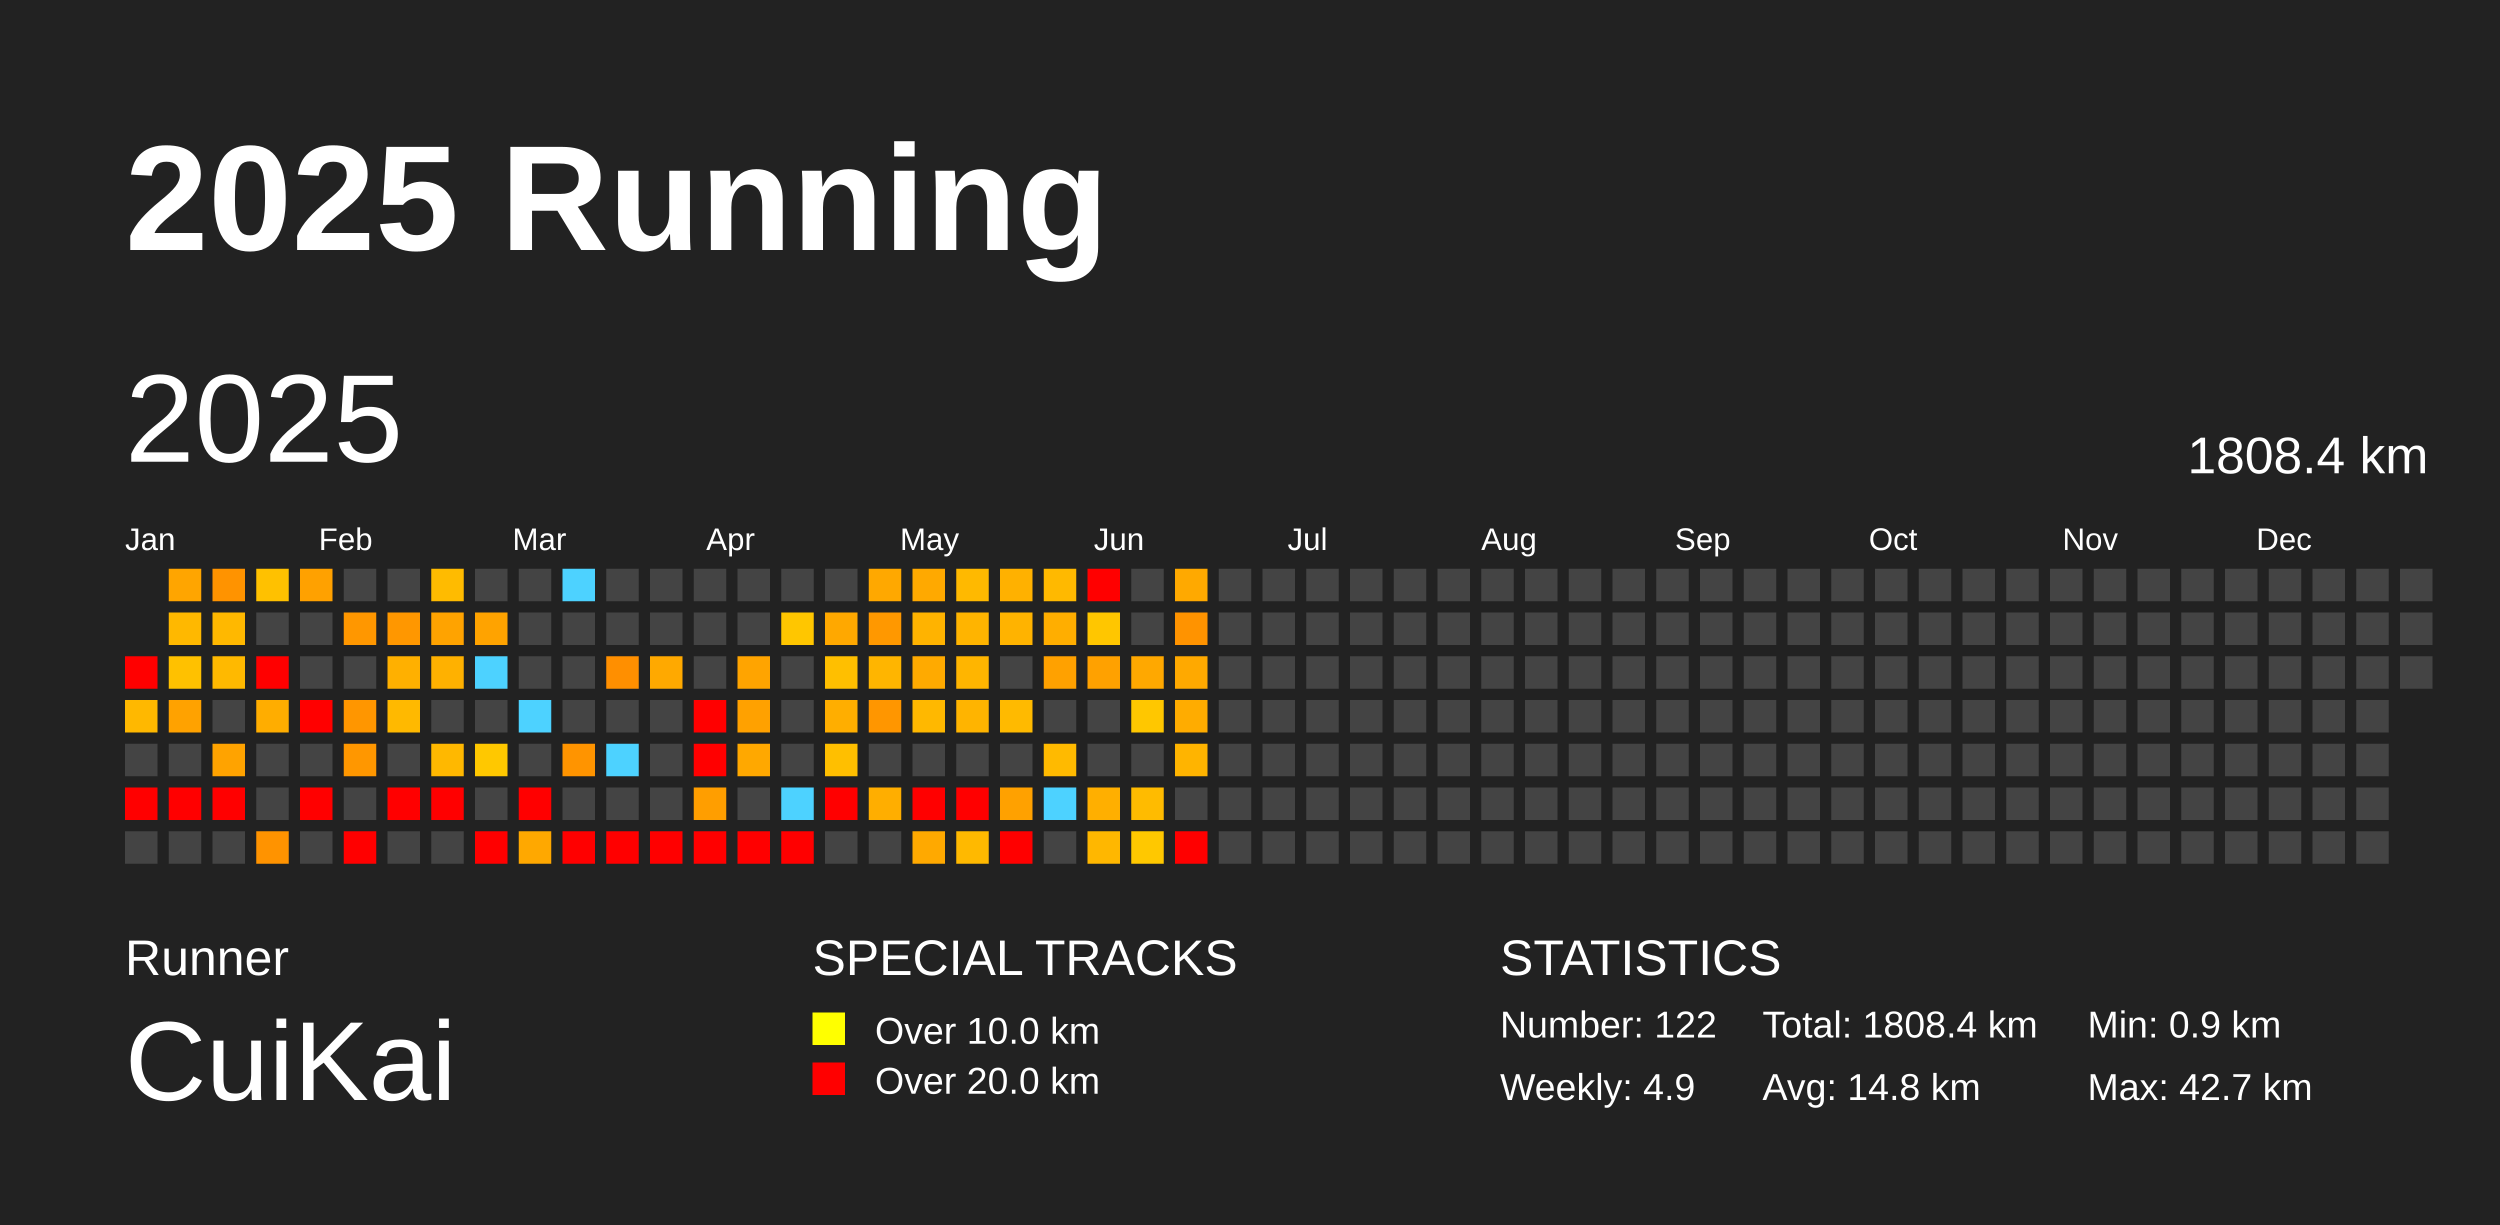
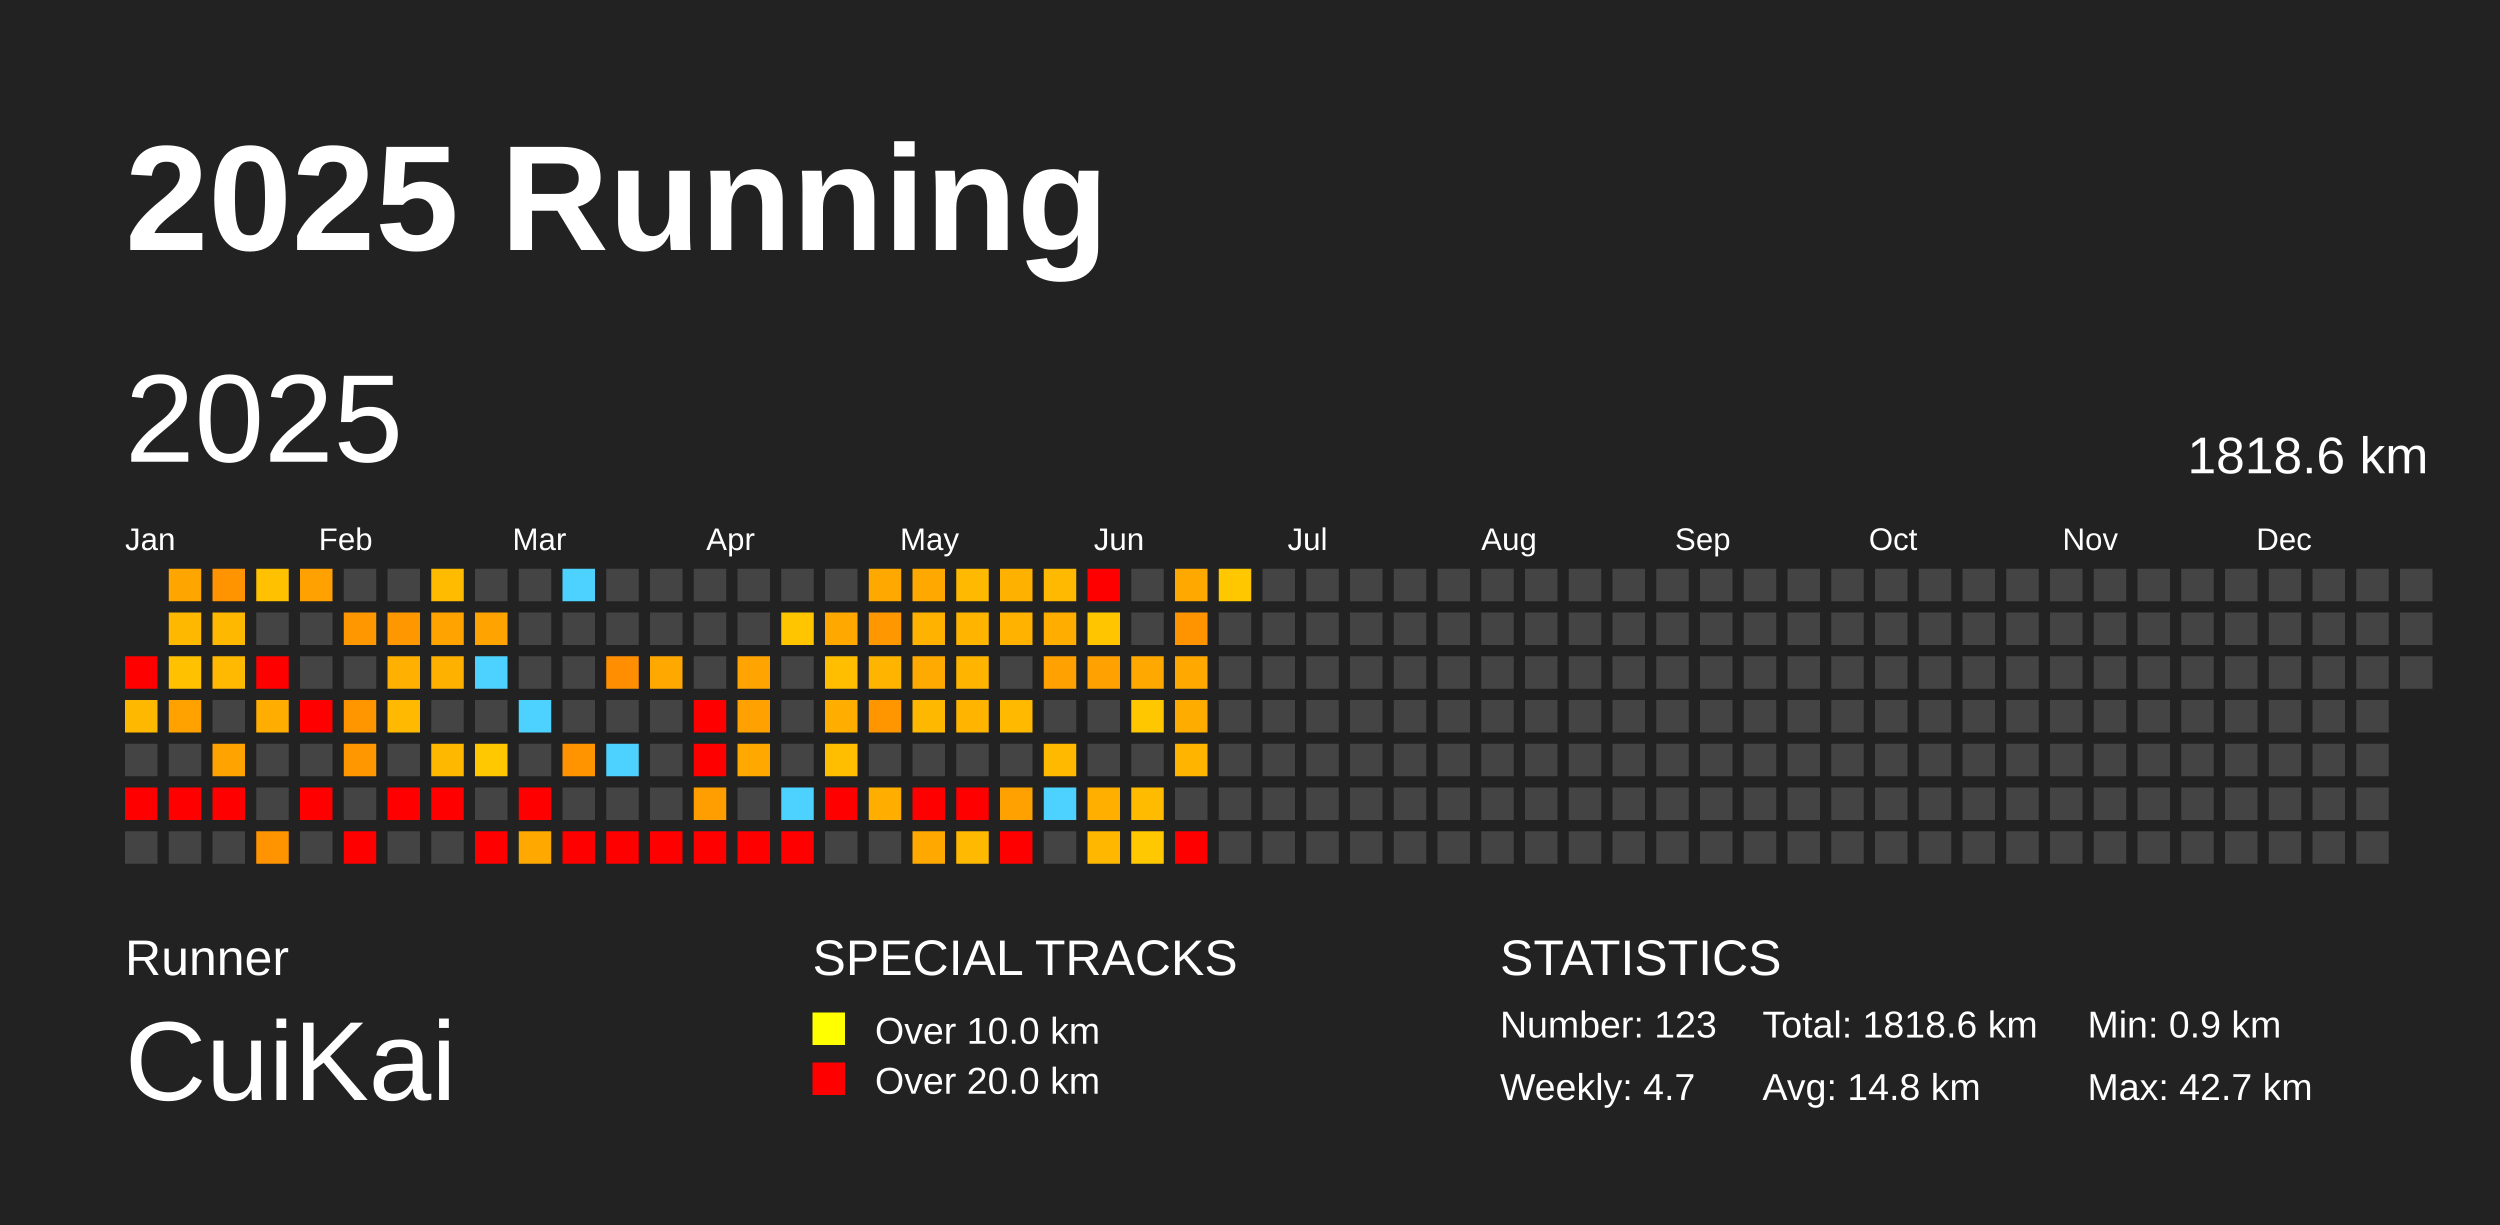
<svg xmlns="http://www.w3.org/2000/svg" baseProfile="full" height="98mm" version="1.1" viewBox="0,0,200,98" width="200mm">
  <defs />
  <rect fill="#222222" height="98" width="200" x="0" y="0" />
  <text fill="#FFFFFF" style="font-size:12px; font-family:Arial; font-weight:bold;" x="10" y="20">2025 Running</text>
  <text fill="#FFFFFF" style="font-size:4px; font-family:Arial" x="10" y="78">Runner</text>
  <text fill="#FFFFFF" style="font-size:9px; font-family:Arial" x="10" y="88">CuiKai</text>
  <text fill="#FFFFFF" style="font-size:4px; font-family:Arial" x="65" y="78">SPECIAL TRACKS</text>
  <rect fill="yellow" height="2.6" width="2.6" x="65" y="81" />
  <text fill="#FFFFFF" style="font-size:3px; font-family:Arial" x="70" y="83.5">Over 10.0 km</text>
  <rect fill="red" height="2.6" width="2.6" x="65" y="85" />
  <text fill="#FFFFFF" style="font-size:3px; font-family:Arial" x="70" y="87.5">Over 20.0 km</text>
  <text fill="#FFFFFF" style="font-size:4px; font-family:Arial" x="120" y="78">STATISTICS</text>
-   <text fill="#FFFFFF" style="font-size:3px; font-family:Arial" x="120" y="83">Number: 122</text>
-   <text fill="#FFFFFF" style="font-size:3px; font-family:Arial" x="120" y="88">Weekly: 4.9</text>
-   <text fill="#FFFFFF" style="font-size:3px; font-family:Arial" x="141" y="83">Total: 1808.4 km</text>
+   <text fill="#FFFFFF" style="font-size:3px; font-family:Arial" x="120" y="83">Number: 123</text>
+   <text fill="#FFFFFF" style="font-size:3px; font-family:Arial" x="120" y="88">Weekly: 4.7</text>
+   <text fill="#FFFFFF" style="font-size:3px; font-family:Arial" x="141" y="83">Total: 1818.6 km</text>
  <text fill="#FFFFFF" style="font-size:3px; font-family:Arial" x="141" y="88">Avg: 14.8 km</text>
  <text fill="#FFFFFF" style="font-size:3px; font-family:Arial" x="167" y="83">Min: 0.9 km</text>
  <text fill="#FFFFFF" style="font-size:3px; font-family:Arial" x="167" y="88">Max: 42.7 km</text>
  <text dominant-baseline="hanging" fill="#FFFFFF" style="font-size:10.0px; font-family:Arial;" x="10" y="30">2025</text>
-   <text dominant-baseline="hanging" fill="#FFFFFF" style="font-size:4.125px; font-family:Arial;" x="175" y="35">1808.4 km</text>
+   <text dominant-baseline="hanging" fill="#FFFFFF" style="font-size:4.125px; font-family:Arial;" x="175" y="35">1818.6 km</text>
  <text fill="#FFFFFF" style="font-size:2.5px; font-family:Arial" x="10.0" y="44">Jan</text>
  <text fill="#FFFFFF" style="font-size:2.5px; font-family:Arial" x="25.5" y="44">Feb</text>
  <text fill="#FFFFFF" style="font-size:2.5px; font-family:Arial" x="41.0" y="44">Mar</text>
  <text fill="#FFFFFF" style="font-size:2.5px; font-family:Arial" x="56.5" y="44">Apr</text>
  <text fill="#FFFFFF" style="font-size:2.5px; font-family:Arial" x="72.0" y="44">May</text>
  <text fill="#FFFFFF" style="font-size:2.5px; font-family:Arial" x="87.5" y="44">Jun</text>
  <text fill="#FFFFFF" style="font-size:2.5px; font-family:Arial" x="103.0" y="44">Jul</text>
  <text fill="#FFFFFF" style="font-size:2.5px; font-family:Arial" x="118.5" y="44">Aug</text>
  <text fill="#FFFFFF" style="font-size:2.5px; font-family:Arial" x="134.0" y="44">Sep</text>
  <text fill="#FFFFFF" style="font-size:2.5px; font-family:Arial" x="149.5" y="44">Oct</text>
  <text fill="#FFFFFF" style="font-size:2.5px; font-family:Arial" x="165.0" y="44">Nov</text>
  <text fill="#FFFFFF" style="font-size:2.5px; font-family:Arial" x="180.5" y="44">Dec</text>
  <rect fill="red" height="2.6" width="2.6" x="10.0" y="52.5" />
  <rect fill="#ffb800" height="2.6" width="2.6" x="10.0" y="56.0" />
  <rect fill="#444444" height="2.6" width="2.6" x="10.0" y="59.5" />
  <rect fill="red" height="2.6" width="2.6" x="10.0" y="63.0" />
  <rect fill="#444444" height="2.6" width="2.6" x="10.0" y="66.5" />
  <rect fill="#ffa500" height="2.6" width="2.6" x="13.5" y="45.5" />
  <rect fill="#ffb800" height="2.6" width="2.6" x="13.5" y="49.0" />
  <rect fill="#ffc100" height="2.6" width="2.6" x="13.5" y="52.5" />
  <rect fill="#ffa200" height="2.6" width="2.6" x="13.5" y="56.0" />
  <rect fill="#444444" height="2.6" width="2.6" x="13.5" y="59.5" />
  <rect fill="red" height="2.6" width="2.6" x="13.5" y="63.0" />
  <rect fill="#444444" height="2.6" width="2.6" x="13.5" y="66.5" />
  <rect fill="#ff9300" height="2.6" width="2.6" x="17.0" y="45.5" />
  <rect fill="#ffb800" height="2.6" width="2.6" x="17.0" y="49.0" />
  <rect fill="#ffb900" height="2.6" width="2.6" x="17.0" y="52.5" />
  <rect fill="#444444" height="2.6" width="2.6" x="17.0" y="56.0" />
  <rect fill="#ffa300" height="2.6" width="2.6" x="17.0" y="59.5" />
  <rect fill="red" height="2.6" width="2.6" x="17.0" y="63.0" />
  <rect fill="#444444" height="2.6" width="2.6" x="17.0" y="66.5" />
  <rect fill="#ffc100" height="2.6" width="2.6" x="20.5" y="45.5" />
  <rect fill="#444444" height="2.6" width="2.6" x="20.5" y="49.0" />
  <rect fill="red" height="2.6" width="2.6" x="20.5" y="52.5" />
  <rect fill="#ffad00" height="2.6" width="2.6" x="20.5" y="56.0" />
  <rect fill="#444444" height="2.6" width="2.6" x="20.5" y="59.5" />
  <rect fill="#444444" height="2.6" width="2.6" x="20.5" y="63.0" />
  <rect fill="#ff9300" height="2.6" width="2.6" x="20.5" y="66.5" />
  <rect fill="#ffa100" height="2.6" width="2.6" x="24.0" y="45.5" />
  <rect fill="#444444" height="2.6" width="2.6" x="24.0" y="49.0" />
  <rect fill="#444444" height="2.6" width="2.6" x="24.0" y="52.5" />
  <rect fill="red" height="2.6" width="2.6" x="24.0" y="56.0" />
  <rect fill="#444444" height="2.6" width="2.6" x="24.0" y="59.5" />
  <rect fill="red" height="2.6" width="2.6" x="24.0" y="63.0" />
  <rect fill="#444444" height="2.6" width="2.6" x="24.0" y="66.5" />
  <rect fill="#444444" height="2.6" width="2.6" x="27.5" y="45.5" />
  <rect fill="#ff9700" height="2.6" width="2.6" x="27.5" y="49.0" />
  <rect fill="#444444" height="2.6" width="2.6" x="27.5" y="52.5" />
  <rect fill="#ff9600" height="2.6" width="2.6" x="27.5" y="56.0" />
  <rect fill="#ff9700" height="2.6" width="2.6" x="27.5" y="59.5" />
  <rect fill="#444444" height="2.6" width="2.6" x="27.5" y="63.0" />
  <rect fill="red" height="2.6" width="2.6" x="27.5" y="66.5" />
  <rect fill="#444444" height="2.6" width="2.6" x="31.0" y="45.5" />
  <rect fill="#ff9700" height="2.6" width="2.6" x="31.0" y="49.0" />
  <rect fill="#ffb000" height="2.6" width="2.6" x="31.0" y="52.5" />
  <rect fill="#ffb900" height="2.6" width="2.6" x="31.0" y="56.0" />
  <rect fill="#444444" height="2.6" width="2.6" x="31.0" y="59.5" />
  <rect fill="red" height="2.6" width="2.6" x="31.0" y="63.0" />
  <rect fill="#444444" height="2.6" width="2.6" x="31.0" y="66.5" />
  <rect fill="#ffbb00" height="2.6" width="2.6" x="34.5" y="45.5" />
  <rect fill="#ffa300" height="2.6" width="2.6" x="34.5" y="49.0" />
  <rect fill="#ffb100" height="2.6" width="2.6" x="34.5" y="52.5" />
  <rect fill="#444444" height="2.6" width="2.6" x="34.5" y="56.0" />
  <rect fill="#ffb800" height="2.6" width="2.6" x="34.5" y="59.5" />
  <rect fill="red" height="2.6" width="2.6" x="34.5" y="63.0" />
  <rect fill="#444444" height="2.6" width="2.6" x="34.5" y="66.5" />
  <rect fill="#444444" height="2.6" width="2.6" x="38.0" y="45.5" />
  <rect fill="#ffa300" height="2.6" width="2.6" x="38.0" y="49.0" />
  <rect fill="#4dd2ff" height="2.6" width="2.6" x="38.0" y="52.5" />
  <rect fill="#444444" height="2.6" width="2.6" x="38.0" y="56.0" />
  <rect fill="#ffc800" height="2.6" width="2.6" x="38.0" y="59.5" />
  <rect fill="#444444" height="2.6" width="2.6" x="38.0" y="63.0" />
  <rect fill="red" height="2.6" width="2.6" x="38.0" y="66.5" />
  <rect fill="#444444" height="2.6" width="2.6" x="41.5" y="45.5" />
  <rect fill="#444444" height="2.6" width="2.6" x="41.5" y="49.0" />
  <rect fill="#444444" height="2.6" width="2.6" x="41.5" y="52.5" />
  <rect fill="#4dd2ff" height="2.6" width="2.6" x="41.5" y="56.0" />
  <rect fill="#444444" height="2.6" width="2.6" x="41.5" y="59.5" />
  <rect fill="red" height="2.6" width="2.6" x="41.5" y="63.0" />
  <rect fill="#ffa800" height="2.6" width="2.6" x="41.5" y="66.5" />
  <rect fill="#4dd2ff" height="2.6" width="2.6" x="45.0" y="45.5" />
  <rect fill="#444444" height="2.6" width="2.6" x="45.0" y="49.0" />
  <rect fill="#444444" height="2.6" width="2.6" x="45.0" y="52.5" />
  <rect fill="#444444" height="2.6" width="2.6" x="45.0" y="56.0" />
  <rect fill="#ff9400" height="2.6" width="2.6" x="45.0" y="59.5" />
  <rect fill="#444444" height="2.6" width="2.6" x="45.0" y="63.0" />
  <rect fill="red" height="2.6" width="2.6" x="45.0" y="66.5" />
  <rect fill="#444444" height="2.6" width="2.6" x="48.5" y="45.5" />
  <rect fill="#444444" height="2.6" width="2.6" x="48.5" y="49.0" />
  <rect fill="#ff8f00" height="2.6" width="2.6" x="48.5" y="52.5" />
  <rect fill="#444444" height="2.6" width="2.6" x="48.5" y="56.0" />
  <rect fill="#4dd2ff" height="2.6" width="2.6" x="48.5" y="59.5" />
  <rect fill="#444444" height="2.6" width="2.6" x="48.5" y="63.0" />
  <rect fill="red" height="2.6" width="2.6" x="48.5" y="66.5" />
  <rect fill="#444444" height="2.6" width="2.6" x="52.0" y="45.5" />
  <rect fill="#444444" height="2.6" width="2.6" x="52.0" y="49.0" />
  <rect fill="#ffa900" height="2.6" width="2.6" x="52.0" y="52.5" />
  <rect fill="#444444" height="2.6" width="2.6" x="52.0" y="56.0" />
  <rect fill="#444444" height="2.6" width="2.6" x="52.0" y="59.5" />
  <rect fill="#444444" height="2.6" width="2.6" x="52.0" y="63.0" />
  <rect fill="red" height="2.6" width="2.6" x="52.0" y="66.5" />
  <rect fill="#444444" height="2.6" width="2.6" x="55.5" y="45.5" />
  <rect fill="#444444" height="2.6" width="2.6" x="55.5" y="49.0" />
  <rect fill="#444444" height="2.6" width="2.6" x="55.5" y="52.5" />
  <rect fill="red" height="2.6" width="2.6" x="55.5" y="56.0" />
  <rect fill="red" height="2.6" width="2.6" x="55.5" y="59.5" />
  <rect fill="#ff9e00" height="2.6" width="2.6" x="55.5" y="63.0" />
  <rect fill="red" height="2.6" width="2.6" x="55.5" y="66.5" />
  <rect fill="#444444" height="2.6" width="2.6" x="59.0" y="45.5" />
  <rect fill="#444444" height="2.6" width="2.6" x="59.0" y="49.0" />
  <rect fill="#ffa400" height="2.6" width="2.6" x="59.0" y="52.5" />
  <rect fill="#ffa100" height="2.6" width="2.6" x="59.0" y="56.0" />
  <rect fill="#ffa800" height="2.6" width="2.6" x="59.0" y="59.5" />
  <rect fill="#444444" height="2.6" width="2.6" x="59.0" y="63.0" />
  <rect fill="red" height="2.6" width="2.6" x="59.0" y="66.5" />
  <rect fill="#444444" height="2.6" width="2.6" x="62.5" y="45.5" />
  <rect fill="#ffc600" height="2.6" width="2.6" x="62.5" y="49.0" />
  <rect fill="#444444" height="2.6" width="2.6" x="62.5" y="52.5" />
  <rect fill="#444444" height="2.6" width="2.6" x="62.5" y="56.0" />
  <rect fill="#444444" height="2.6" width="2.6" x="62.5" y="59.5" />
  <rect fill="#4dd2ff" height="2.6" width="2.6" x="62.5" y="63.0" />
  <rect fill="red" height="2.6" width="2.6" x="62.5" y="66.5" />
  <rect fill="#444444" height="2.6" width="2.6" x="66.0" y="45.5" />
  <rect fill="#ffa800" height="2.6" width="2.6" x="66.0" y="49.0" />
  <rect fill="#ffbf00" height="2.6" width="2.6" x="66.0" y="52.5" />
  <rect fill="#ffae00" height="2.6" width="2.6" x="66.0" y="56.0" />
  <rect fill="#ffbf00" height="2.6" width="2.6" x="66.0" y="59.5" />
  <rect fill="red" height="2.6" width="2.6" x="66.0" y="63.0" />
  <rect fill="#444444" height="2.6" width="2.6" x="66.0" y="66.5" />
  <rect fill="#ffa800" height="2.6" width="2.6" x="69.5" y="45.5" />
  <rect fill="#ff9800" height="2.6" width="2.6" x="69.5" y="49.0" />
  <rect fill="#ffb500" height="2.6" width="2.6" x="69.5" y="52.5" />
  <rect fill="#ff9600" height="2.6" width="2.6" x="69.5" y="56.0" />
  <rect fill="#444444" height="2.6" width="2.6" x="69.5" y="59.5" />
  <rect fill="#ffae00" height="2.6" width="2.6" x="69.5" y="63.0" />
  <rect fill="#444444" height="2.6" width="2.6" x="69.5" y="66.5" />
  <rect fill="#ffa900" height="2.6" width="2.6" x="73.0" y="45.5" />
  <rect fill="#ffb300" height="2.6" width="2.6" x="73.0" y="49.0" />
  <rect fill="#ffaa00" height="2.6" width="2.6" x="73.0" y="52.5" />
  <rect fill="#ffb800" height="2.6" width="2.6" x="73.0" y="56.0" />
  <rect fill="#444444" height="2.6" width="2.6" x="73.0" y="59.5" />
  <rect fill="red" height="2.6" width="2.6" x="73.0" y="63.0" />
  <rect fill="#ffa900" height="2.6" width="2.6" x="73.0" y="66.5" />
  <rect fill="#ffb900" height="2.6" width="2.6" x="76.5" y="45.5" />
  <rect fill="#ffb400" height="2.6" width="2.6" x="76.5" y="49.0" />
  <rect fill="#ffb500" height="2.6" width="2.6" x="76.5" y="52.5" />
  <rect fill="#ffb400" height="2.6" width="2.6" x="76.5" y="56.0" />
  <rect fill="#444444" height="2.6" width="2.6" x="76.5" y="59.5" />
  <rect fill="red" height="2.6" width="2.6" x="76.5" y="63.0" />
  <rect fill="#ffb900" height="2.6" width="2.6" x="76.5" y="66.5" />
  <rect fill="#ffb100" height="2.6" width="2.6" x="80.0" y="45.5" />
  <rect fill="#ffb300" height="2.6" width="2.6" x="80.0" y="49.0" />
  <rect fill="#444444" height="2.6" width="2.6" x="80.0" y="52.5" />
  <rect fill="#ffba00" height="2.6" width="2.6" x="80.0" y="56.0" />
  <rect fill="#444444" height="2.6" width="2.6" x="80.0" y="59.5" />
  <rect fill="#ffa100" height="2.6" width="2.6" x="80.0" y="63.0" />
  <rect fill="red" height="2.6" width="2.6" x="80.0" y="66.5" />
  <rect fill="#ffb900" height="2.6" width="2.6" x="83.5" y="45.5" />
  <rect fill="#ffae00" height="2.6" width="2.6" x="83.5" y="49.0" />
  <rect fill="#ffa100" height="2.6" width="2.6" x="83.5" y="52.5" />
  <rect fill="#444444" height="2.6" width="2.6" x="83.5" y="56.0" />
  <rect fill="#ffba00" height="2.6" width="2.6" x="83.5" y="59.5" />
  <rect fill="#4dd2ff" height="2.6" width="2.6" x="83.5" y="63.0" />
  <rect fill="#444444" height="2.6" width="2.6" x="83.5" y="66.5" />
  <rect fill="red" height="2.6" width="2.6" x="87.0" y="45.5" />
  <rect fill="#ffc600" height="2.6" width="2.6" x="87.0" y="49.0" />
  <rect fill="#ffa100" height="2.6" width="2.6" x="87.0" y="52.5" />
  <rect fill="#444444" height="2.6" width="2.6" x="87.0" y="56.0" />
  <rect fill="#444444" height="2.6" width="2.6" x="87.0" y="59.5" />
  <rect fill="#ffaf00" height="2.6" width="2.6" x="87.0" y="63.0" />
  <rect fill="#ffb700" height="2.6" width="2.6" x="87.0" y="66.5" />
  <rect fill="#444444" height="2.6" width="2.6" x="90.5" y="45.5" />
  <rect fill="#444444" height="2.6" width="2.6" x="90.5" y="49.0" />
  <rect fill="#ffa800" height="2.6" width="2.6" x="90.5" y="52.5" />
  <rect fill="#ffc700" height="2.6" width="2.6" x="90.5" y="56.0" />
  <rect fill="#444444" height="2.6" width="2.6" x="90.5" y="59.5" />
  <rect fill="#ffbb00" height="2.6" width="2.6" x="90.5" y="63.0" />
  <rect fill="#ffc800" height="2.6" width="2.6" x="90.5" y="66.5" />
  <rect fill="#ffa900" height="2.6" width="2.6" x="94.0" y="45.5" />
  <rect fill="#ff9300" height="2.6" width="2.6" x="94.0" y="49.0" />
  <rect fill="#ffa900" height="2.6" width="2.6" x="94.0" y="52.5" />
  <rect fill="#ffac00" height="2.6" width="2.6" x="94.0" y="56.0" />
  <rect fill="#ffb400" height="2.6" width="2.6" x="94.0" y="59.5" />
  <rect fill="#444444" height="2.6" width="2.6" x="94.0" y="63.0" />
  <rect fill="red" height="2.6" width="2.6" x="94.0" y="66.5" />
-   <rect fill="#444444" height="2.6" width="2.6" x="97.5" y="45.5" />
+   <rect fill="#ffc700" height="2.6" width="2.6" x="97.5" y="45.5" />
  <rect fill="#444444" height="2.6" width="2.6" x="97.5" y="49.0" />
  <rect fill="#444444" height="2.6" width="2.6" x="97.5" y="52.5" />
  <rect fill="#444444" height="2.6" width="2.6" x="97.5" y="56.0" />
  <rect fill="#444444" height="2.6" width="2.6" x="97.5" y="59.5" />
  <rect fill="#444444" height="2.6" width="2.6" x="97.5" y="63.0" />
  <rect fill="#444444" height="2.6" width="2.6" x="97.5" y="66.5" />
  <rect fill="#444444" height="2.6" width="2.6" x="101.0" y="45.5" />
  <rect fill="#444444" height="2.6" width="2.6" x="101.0" y="49.0" />
  <rect fill="#444444" height="2.6" width="2.6" x="101.0" y="52.5" />
  <rect fill="#444444" height="2.6" width="2.6" x="101.0" y="56.0" />
  <rect fill="#444444" height="2.6" width="2.6" x="101.0" y="59.5" />
  <rect fill="#444444" height="2.6" width="2.6" x="101.0" y="63.0" />
  <rect fill="#444444" height="2.6" width="2.6" x="101.0" y="66.5" />
  <rect fill="#444444" height="2.6" width="2.6" x="104.5" y="45.5" />
  <rect fill="#444444" height="2.6" width="2.6" x="104.5" y="49.0" />
  <rect fill="#444444" height="2.6" width="2.6" x="104.5" y="52.5" />
  <rect fill="#444444" height="2.6" width="2.6" x="104.5" y="56.0" />
  <rect fill="#444444" height="2.6" width="2.6" x="104.5" y="59.5" />
  <rect fill="#444444" height="2.6" width="2.6" x="104.5" y="63.0" />
  <rect fill="#444444" height="2.6" width="2.6" x="104.5" y="66.5" />
  <rect fill="#444444" height="2.6" width="2.6" x="108.0" y="45.5" />
  <rect fill="#444444" height="2.6" width="2.6" x="108.0" y="49.0" />
  <rect fill="#444444" height="2.6" width="2.6" x="108.0" y="52.5" />
  <rect fill="#444444" height="2.6" width="2.6" x="108.0" y="56.0" />
  <rect fill="#444444" height="2.6" width="2.6" x="108.0" y="59.5" />
  <rect fill="#444444" height="2.6" width="2.6" x="108.0" y="63.0" />
  <rect fill="#444444" height="2.6" width="2.6" x="108.0" y="66.5" />
  <rect fill="#444444" height="2.6" width="2.6" x="111.5" y="45.5" />
  <rect fill="#444444" height="2.6" width="2.6" x="111.5" y="49.0" />
  <rect fill="#444444" height="2.6" width="2.6" x="111.5" y="52.5" />
  <rect fill="#444444" height="2.6" width="2.6" x="111.5" y="56.0" />
  <rect fill="#444444" height="2.6" width="2.6" x="111.5" y="59.5" />
  <rect fill="#444444" height="2.6" width="2.6" x="111.5" y="63.0" />
  <rect fill="#444444" height="2.6" width="2.6" x="111.5" y="66.5" />
  <rect fill="#444444" height="2.6" width="2.6" x="115.0" y="45.5" />
  <rect fill="#444444" height="2.6" width="2.6" x="115.0" y="49.0" />
  <rect fill="#444444" height="2.6" width="2.6" x="115.0" y="52.5" />
  <rect fill="#444444" height="2.6" width="2.6" x="115.0" y="56.0" />
  <rect fill="#444444" height="2.6" width="2.6" x="115.0" y="59.5" />
  <rect fill="#444444" height="2.6" width="2.6" x="115.0" y="63.0" />
  <rect fill="#444444" height="2.6" width="2.6" x="115.0" y="66.5" />
  <rect fill="#444444" height="2.6" width="2.6" x="118.5" y="45.5" />
  <rect fill="#444444" height="2.6" width="2.6" x="118.5" y="49.0" />
  <rect fill="#444444" height="2.6" width="2.6" x="118.5" y="52.5" />
  <rect fill="#444444" height="2.6" width="2.6" x="118.5" y="56.0" />
  <rect fill="#444444" height="2.6" width="2.6" x="118.5" y="59.5" />
  <rect fill="#444444" height="2.6" width="2.6" x="118.5" y="63.0" />
  <rect fill="#444444" height="2.6" width="2.6" x="118.5" y="66.5" />
  <rect fill="#444444" height="2.6" width="2.6" x="122.0" y="45.5" />
  <rect fill="#444444" height="2.6" width="2.6" x="122.0" y="49.0" />
  <rect fill="#444444" height="2.6" width="2.6" x="122.0" y="52.5" />
  <rect fill="#444444" height="2.6" width="2.6" x="122.0" y="56.0" />
  <rect fill="#444444" height="2.6" width="2.6" x="122.0" y="59.5" />
  <rect fill="#444444" height="2.6" width="2.6" x="122.0" y="63.0" />
  <rect fill="#444444" height="2.6" width="2.6" x="122.0" y="66.5" />
  <rect fill="#444444" height="2.6" width="2.6" x="125.5" y="45.5" />
  <rect fill="#444444" height="2.6" width="2.6" x="125.5" y="49.0" />
  <rect fill="#444444" height="2.6" width="2.6" x="125.5" y="52.5" />
  <rect fill="#444444" height="2.6" width="2.6" x="125.5" y="56.0" />
  <rect fill="#444444" height="2.6" width="2.6" x="125.5" y="59.5" />
  <rect fill="#444444" height="2.6" width="2.6" x="125.5" y="63.0" />
  <rect fill="#444444" height="2.6" width="2.6" x="125.5" y="66.5" />
  <rect fill="#444444" height="2.6" width="2.6" x="129.0" y="45.5" />
  <rect fill="#444444" height="2.6" width="2.6" x="129.0" y="49.0" />
  <rect fill="#444444" height="2.6" width="2.6" x="129.0" y="52.5" />
  <rect fill="#444444" height="2.6" width="2.6" x="129.0" y="56.0" />
  <rect fill="#444444" height="2.6" width="2.6" x="129.0" y="59.5" />
  <rect fill="#444444" height="2.6" width="2.6" x="129.0" y="63.0" />
  <rect fill="#444444" height="2.6" width="2.6" x="129.0" y="66.5" />
  <rect fill="#444444" height="2.6" width="2.6" x="132.5" y="45.5" />
  <rect fill="#444444" height="2.6" width="2.6" x="132.5" y="49.0" />
  <rect fill="#444444" height="2.6" width="2.6" x="132.5" y="52.5" />
  <rect fill="#444444" height="2.6" width="2.6" x="132.5" y="56.0" />
  <rect fill="#444444" height="2.6" width="2.6" x="132.5" y="59.5" />
  <rect fill="#444444" height="2.6" width="2.6" x="132.5" y="63.0" />
  <rect fill="#444444" height="2.6" width="2.6" x="132.5" y="66.5" />
  <rect fill="#444444" height="2.6" width="2.6" x="136.0" y="45.5" />
  <rect fill="#444444" height="2.6" width="2.6" x="136.0" y="49.0" />
  <rect fill="#444444" height="2.6" width="2.6" x="136.0" y="52.5" />
  <rect fill="#444444" height="2.6" width="2.6" x="136.0" y="56.0" />
  <rect fill="#444444" height="2.6" width="2.6" x="136.0" y="59.5" />
  <rect fill="#444444" height="2.6" width="2.6" x="136.0" y="63.0" />
  <rect fill="#444444" height="2.6" width="2.6" x="136.0" y="66.5" />
  <rect fill="#444444" height="2.6" width="2.6" x="139.5" y="45.5" />
  <rect fill="#444444" height="2.6" width="2.6" x="139.5" y="49.0" />
  <rect fill="#444444" height="2.6" width="2.6" x="139.5" y="52.5" />
  <rect fill="#444444" height="2.6" width="2.6" x="139.5" y="56.0" />
  <rect fill="#444444" height="2.6" width="2.6" x="139.5" y="59.5" />
  <rect fill="#444444" height="2.6" width="2.6" x="139.5" y="63.0" />
  <rect fill="#444444" height="2.6" width="2.6" x="139.5" y="66.5" />
  <rect fill="#444444" height="2.6" width="2.6" x="143.0" y="45.5" />
  <rect fill="#444444" height="2.6" width="2.6" x="143.0" y="49.0" />
  <rect fill="#444444" height="2.6" width="2.6" x="143.0" y="52.5" />
  <rect fill="#444444" height="2.6" width="2.6" x="143.0" y="56.0" />
  <rect fill="#444444" height="2.6" width="2.6" x="143.0" y="59.5" />
  <rect fill="#444444" height="2.6" width="2.6" x="143.0" y="63.0" />
  <rect fill="#444444" height="2.6" width="2.6" x="143.0" y="66.5" />
  <rect fill="#444444" height="2.6" width="2.6" x="146.5" y="45.5" />
  <rect fill="#444444" height="2.6" width="2.6" x="146.5" y="49.0" />
  <rect fill="#444444" height="2.6" width="2.6" x="146.5" y="52.5" />
  <rect fill="#444444" height="2.6" width="2.6" x="146.5" y="56.0" />
  <rect fill="#444444" height="2.6" width="2.6" x="146.5" y="59.5" />
  <rect fill="#444444" height="2.6" width="2.6" x="146.5" y="63.0" />
  <rect fill="#444444" height="2.6" width="2.6" x="146.5" y="66.5" />
  <rect fill="#444444" height="2.6" width="2.6" x="150.0" y="45.5" />
  <rect fill="#444444" height="2.6" width="2.6" x="150.0" y="49.0" />
  <rect fill="#444444" height="2.6" width="2.6" x="150.0" y="52.5" />
  <rect fill="#444444" height="2.6" width="2.6" x="150.0" y="56.0" />
  <rect fill="#444444" height="2.6" width="2.6" x="150.0" y="59.5" />
  <rect fill="#444444" height="2.6" width="2.6" x="150.0" y="63.0" />
  <rect fill="#444444" height="2.6" width="2.6" x="150.0" y="66.5" />
  <rect fill="#444444" height="2.6" width="2.6" x="153.5" y="45.5" />
  <rect fill="#444444" height="2.6" width="2.6" x="153.5" y="49.0" />
  <rect fill="#444444" height="2.6" width="2.6" x="153.5" y="52.5" />
  <rect fill="#444444" height="2.6" width="2.6" x="153.5" y="56.0" />
  <rect fill="#444444" height="2.6" width="2.6" x="153.5" y="59.5" />
  <rect fill="#444444" height="2.6" width="2.6" x="153.5" y="63.0" />
  <rect fill="#444444" height="2.6" width="2.6" x="153.5" y="66.5" />
  <rect fill="#444444" height="2.6" width="2.6" x="157.0" y="45.5" />
  <rect fill="#444444" height="2.6" width="2.6" x="157.0" y="49.0" />
  <rect fill="#444444" height="2.6" width="2.6" x="157.0" y="52.5" />
  <rect fill="#444444" height="2.6" width="2.6" x="157.0" y="56.0" />
  <rect fill="#444444" height="2.6" width="2.6" x="157.0" y="59.5" />
  <rect fill="#444444" height="2.6" width="2.6" x="157.0" y="63.0" />
  <rect fill="#444444" height="2.6" width="2.6" x="157.0" y="66.5" />
  <rect fill="#444444" height="2.6" width="2.6" x="160.5" y="45.5" />
  <rect fill="#444444" height="2.6" width="2.6" x="160.5" y="49.0" />
  <rect fill="#444444" height="2.6" width="2.6" x="160.5" y="52.5" />
  <rect fill="#444444" height="2.6" width="2.6" x="160.5" y="56.0" />
  <rect fill="#444444" height="2.6" width="2.6" x="160.5" y="59.5" />
  <rect fill="#444444" height="2.6" width="2.6" x="160.5" y="63.0" />
  <rect fill="#444444" height="2.6" width="2.6" x="160.5" y="66.5" />
  <rect fill="#444444" height="2.6" width="2.6" x="164.0" y="45.5" />
  <rect fill="#444444" height="2.6" width="2.6" x="164.0" y="49.0" />
  <rect fill="#444444" height="2.6" width="2.6" x="164.0" y="52.5" />
  <rect fill="#444444" height="2.6" width="2.6" x="164.0" y="56.0" />
  <rect fill="#444444" height="2.6" width="2.6" x="164.0" y="59.5" />
  <rect fill="#444444" height="2.6" width="2.6" x="164.0" y="63.0" />
  <rect fill="#444444" height="2.6" width="2.6" x="164.0" y="66.5" />
  <rect fill="#444444" height="2.6" width="2.6" x="167.5" y="45.5" />
  <rect fill="#444444" height="2.6" width="2.6" x="167.5" y="49.0" />
  <rect fill="#444444" height="2.6" width="2.6" x="167.5" y="52.5" />
  <rect fill="#444444" height="2.6" width="2.6" x="167.5" y="56.0" />
  <rect fill="#444444" height="2.6" width="2.6" x="167.5" y="59.5" />
  <rect fill="#444444" height="2.6" width="2.6" x="167.5" y="63.0" />
  <rect fill="#444444" height="2.6" width="2.6" x="167.5" y="66.5" />
  <rect fill="#444444" height="2.6" width="2.6" x="171.0" y="45.5" />
  <rect fill="#444444" height="2.6" width="2.6" x="171.0" y="49.0" />
  <rect fill="#444444" height="2.6" width="2.6" x="171.0" y="52.5" />
  <rect fill="#444444" height="2.6" width="2.6" x="171.0" y="56.0" />
  <rect fill="#444444" height="2.6" width="2.6" x="171.0" y="59.5" />
  <rect fill="#444444" height="2.6" width="2.6" x="171.0" y="63.0" />
  <rect fill="#444444" height="2.6" width="2.6" x="171.0" y="66.5" />
  <rect fill="#444444" height="2.6" width="2.6" x="174.5" y="45.5" />
  <rect fill="#444444" height="2.6" width="2.6" x="174.5" y="49.0" />
  <rect fill="#444444" height="2.6" width="2.6" x="174.5" y="52.5" />
  <rect fill="#444444" height="2.6" width="2.6" x="174.5" y="56.0" />
  <rect fill="#444444" height="2.6" width="2.6" x="174.5" y="59.5" />
  <rect fill="#444444" height="2.6" width="2.6" x="174.5" y="63.0" />
  <rect fill="#444444" height="2.6" width="2.6" x="174.5" y="66.5" />
  <rect fill="#444444" height="2.6" width="2.6" x="178.0" y="45.5" />
  <rect fill="#444444" height="2.6" width="2.6" x="178.0" y="49.0" />
  <rect fill="#444444" height="2.6" width="2.6" x="178.0" y="52.5" />
  <rect fill="#444444" height="2.6" width="2.6" x="178.0" y="56.0" />
  <rect fill="#444444" height="2.6" width="2.6" x="178.0" y="59.5" />
  <rect fill="#444444" height="2.6" width="2.6" x="178.0" y="63.0" />
  <rect fill="#444444" height="2.6" width="2.6" x="178.0" y="66.5" />
  <rect fill="#444444" height="2.6" width="2.6" x="181.5" y="45.5" />
  <rect fill="#444444" height="2.6" width="2.6" x="181.5" y="49.0" />
  <rect fill="#444444" height="2.6" width="2.6" x="181.5" y="52.5" />
  <rect fill="#444444" height="2.6" width="2.6" x="181.5" y="56.0" />
  <rect fill="#444444" height="2.6" width="2.6" x="181.5" y="59.5" />
  <rect fill="#444444" height="2.6" width="2.6" x="181.5" y="63.0" />
  <rect fill="#444444" height="2.6" width="2.6" x="181.5" y="66.5" />
  <rect fill="#444444" height="2.6" width="2.6" x="185.0" y="45.5" />
  <rect fill="#444444" height="2.6" width="2.6" x="185.0" y="49.0" />
  <rect fill="#444444" height="2.6" width="2.6" x="185.0" y="52.5" />
  <rect fill="#444444" height="2.6" width="2.6" x="185.0" y="56.0" />
  <rect fill="#444444" height="2.6" width="2.6" x="185.0" y="59.5" />
  <rect fill="#444444" height="2.6" width="2.6" x="185.0" y="63.0" />
  <rect fill="#444444" height="2.6" width="2.6" x="185.0" y="66.5" />
  <rect fill="#444444" height="2.6" width="2.6" x="188.5" y="45.5" />
  <rect fill="#444444" height="2.6" width="2.6" x="188.5" y="49.0" />
  <rect fill="#444444" height="2.6" width="2.6" x="188.5" y="52.5" />
  <rect fill="#444444" height="2.6" width="2.6" x="188.5" y="56.0" />
  <rect fill="#444444" height="2.6" width="2.6" x="188.5" y="59.5" />
  <rect fill="#444444" height="2.6" width="2.6" x="188.5" y="63.0" />
  <rect fill="#444444" height="2.6" width="2.6" x="188.5" y="66.5" />
  <rect fill="#444444" height="2.6" width="2.6" x="192.0" y="45.5" />
  <rect fill="#444444" height="2.6" width="2.6" x="192.0" y="49.0" />
  <rect fill="#444444" height="2.6" width="2.6" x="192.0" y="52.5" />
</svg>
